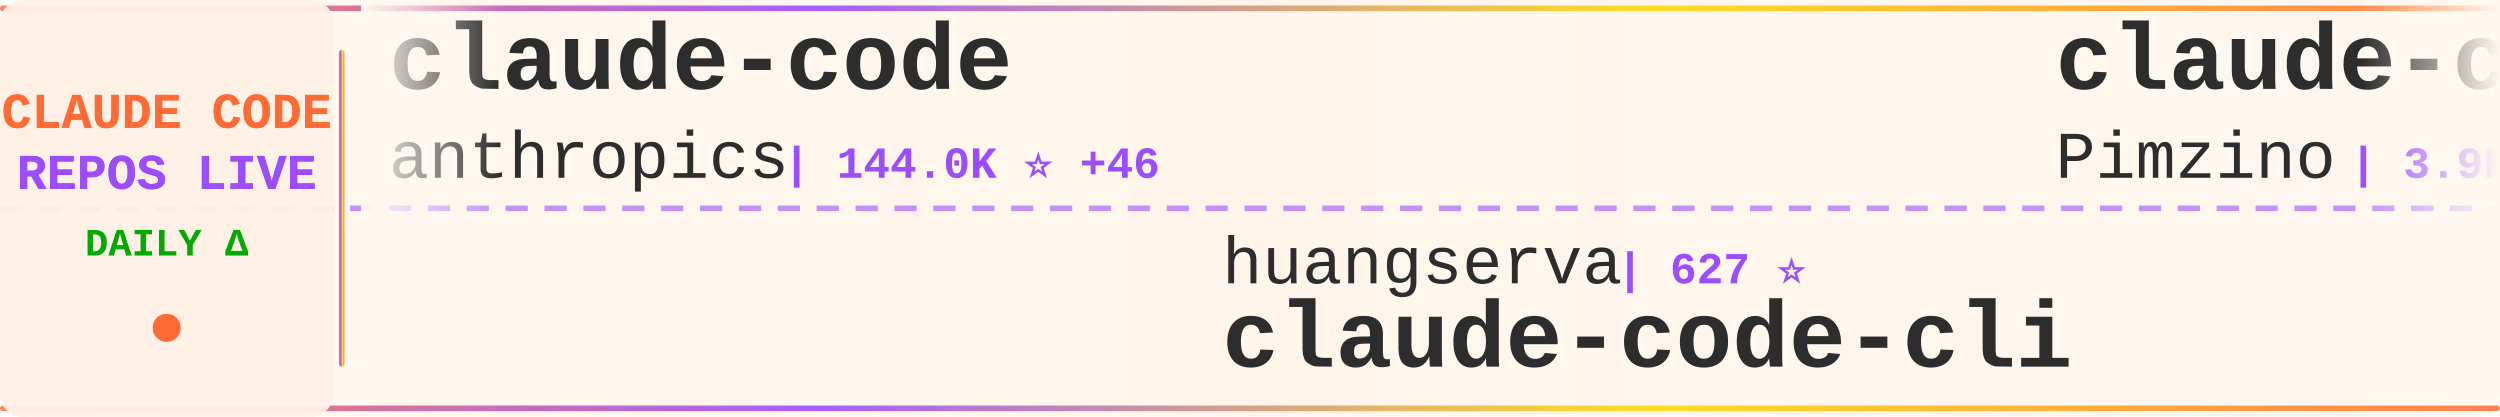
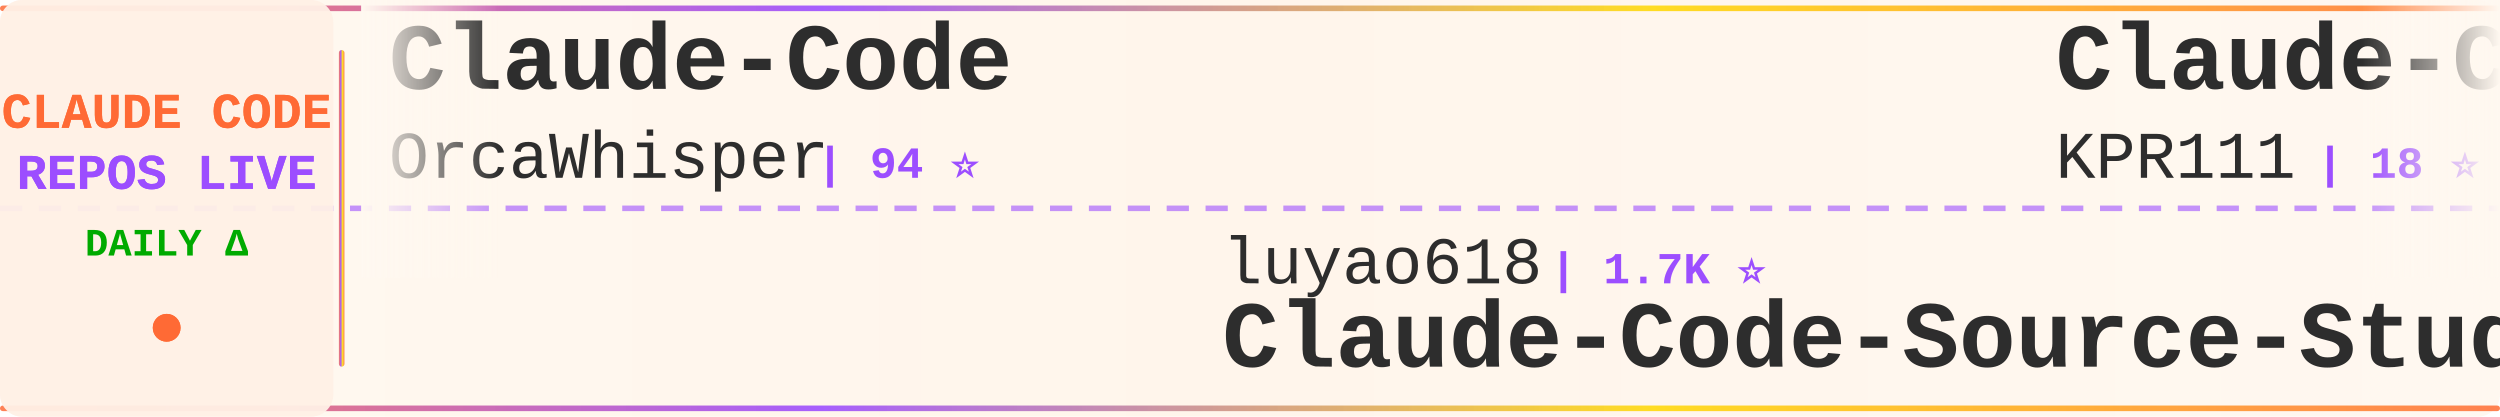
<svg xmlns="http://www.w3.org/2000/svg" width="900" height="150">
  <defs>
    <linearGradient id="tickerBg" x1="0%" y1="0%" x2="100%" y2="0%">
      <stop offset="0%" style="stop-color:#fff8f0;stop-opacity:0.98" />
      <stop offset="50%" style="stop-color:#fff5eb;stop-opacity:1" />
      <stop offset="100%" style="stop-color:#fff8f0;stop-opacity:0.98" />
    </linearGradient>
    <linearGradient id="borderGrad" x1="0%" y1="0%" x2="100%" y2="0%">
      <stop offset="0%" style="stop-color:#FF6B35;stop-opacity:0.85">
        <animate attributeName="stop-opacity" values="0.85;1;0.85" dur="2s" repeatCount="indefinite" />
      </stop>
      <stop offset="33%" style="stop-color:#9C4EFF;stop-opacity:0.9">
        <animate attributeName="stop-opacity" values="0.9;1;0.9" dur="2.2s" repeatCount="indefinite" />
      </stop>
      <stop offset="66%" style="stop-color:#FFD700;stop-opacity:0.85">
        <animate attributeName="stop-opacity" values="0.85;1;0.85" dur="1.8s" repeatCount="indefinite" />
      </stop>
      <stop offset="100%" style="stop-color:#FF6B35;stop-opacity:0.85">
        <animate attributeName="stop-opacity" values="0.85;1;0.85" dur="2s" repeatCount="indefinite" />
      </stop>
    </linearGradient>
    <filter id="textGlow">
      <feGaussianBlur stdDeviation="0.15" result="coloredBlur" />
      <feMerge>
        <feMergeNode in="coloredBlur" />
        <feMergeNode in="SourceGraphic" />
      </feMerge>
    </filter>
    <filter id="metricGlow">
      <feGaussianBlur stdDeviation="0.2" result="coloredBlur" />
      <feMerge>
        <feMergeNode in="coloredBlur" />
        <feMergeNode in="SourceGraphic" />
      </feMerge>
    </filter>
    <linearGradient id="leftFade" x1="0%" y1="0%" x2="100%" y2="0%">
      <stop offset="0%" style="stop-color:#fff8f0;stop-opacity:1" />
      <stop offset="100%" style="stop-color:#fff8f0;stop-opacity:0" />
    </linearGradient>
    <linearGradient id="rightFade" x1="0%" y1="0%" x2="100%" y2="0%">
      <stop offset="0%" style="stop-color:#fff8f0;stop-opacity:0" />
      <stop offset="100%" style="stop-color:#fff8f0;stop-opacity:1" />
    </linearGradient>
  </defs>
  <rect width="900" height="150" fill="url(#tickerBg)" rx="8" />
  <rect x="0" y="2" width="900" height="2" fill="url(#borderGrad)" rx="1" />
  <rect x="0" y="146" width="900" height="2" fill="url(#borderGrad)" rx="1" />
  <line x1="0" y1="75" x2="900" y2="75" stroke="#9C4EFF" stroke-width="2" stroke-dasharray="8 6" opacity="0.6" />
  <rect x="0" y="0" width="120" height="150" fill="#fff0e6" opacity="0.95" rx="8" />
  <text x="60" y="46" font-family="'Courier New', monospace" font-size="18" font-weight="bold" fill="#FF6B35" text-anchor="middle" filter="url(#textGlow)">
    CLAUDE CODE
  </text>
  <text x="60" y="68" font-family="'Courier New', monospace" font-size="18" font-weight="bold" fill="#9C4EFF" text-anchor="middle" filter="url(#textGlow)">
    REPOS LIVE
  </text>
  <text x="60" y="92" font-family="'Courier New', monospace" font-size="14" font-weight="bold" fill="#00aa00" text-anchor="middle">
    DAILY Δ
  </text>
  <circle cx="60" cy="118" r="5" fill="#FF6B35" filter="url(#metricGlow)">
    <animate attributeName="r" values="4;6;4" dur="1.5s" repeatCount="indefinite" />
    <animate attributeName="opacity" values="0.6;1;0.6" dur="1.5s" repeatCount="indefinite" />
  </circle>
  <rect x="122" y="18" width="2" height="114" fill="url(#borderGrad)" rx="1" />
  <clipPath id="tickerClip">
    <rect x="130" y="0" width="770" height="150" />
  </clipPath>
  <g clip-path="url(#tickerClip)">
    <g id="tickerItems">
      <animateTransform attributeName="transform" attributeType="XML" type="translate" from="0 0" to="-3000 0" dur="54s" repeatCount="indefinite" />
      <g transform="translate(0, 0)">
-         <text x="140" y="32" font-family="'Courier New', monospace" font-size="34" font-weight="bold" fill="#2d2d2d">claude-code</text>
-         <text x="140" y="64" font-family="'Courier New', monospace" font-size="24" font-weight="normal" fill="#2d2d2d" opacity="1.0">anthropics</text>
-         <text x="282" y="64" font-family="'Courier New', monospace" font-size="16" font-weight="bold" fill="#9C4EFF"> | 144.0K ⭐ +46</text>
+         <text x="140" y="32" font-family="'Courier New', monospace" font-size="34" font-weight="bold" fill="#2d2d2d">Claude-Code</text>
+         <text x="140" y="64" font-family="'Courier New', monospace" font-size="24" font-weight="normal" fill="#2d2d2d" opacity="1.0">OrcaWhisper</text>
+         <text x="294" y="64" font-family="'Courier New', monospace" font-size="16" font-weight="bold" fill="#9C4EFF"> | 94 ⭐</text>
      </g>
      <g transform="translate(300, 0)">
-         <text x="140" y="102" font-family="'Courier New', monospace" font-size="24" font-weight="normal" fill="#2d2d2d" opacity="1.0">huangserva</text>
-         <text x="282" y="102" font-family="'Courier New', monospace" font-size="16" font-weight="bold" fill="#9C4EFF"> | 627 ⭐</text>
-         <text x="140" y="132" font-family="'Courier New', monospace" font-size="34" font-weight="bold" fill="#2d2d2d">claude-code-cli</text>
+         <text x="140" y="102" font-family="'Courier New', monospace" font-size="24" font-weight="normal" fill="#2d2d2d" opacity="1.0">luyao618</text>
+         <text x="258" y="102" font-family="'Courier New', monospace" font-size="16" font-weight="bold" fill="#9C4EFF"> | 1.7K ⭐</text>
+         <text x="140" y="132" font-family="'Courier New', monospace" font-size="34" font-weight="bold" fill="#2d2d2d">Claude-Code-Source-Study</text>
      </g>
      <g transform="translate(600, 0)">
-         <text x="140" y="32" font-family="'Courier New', monospace" font-size="34" font-weight="bold" fill="#2d2d2d">claude-code-spec-workflo...</text>
-         <text x="140" y="64" font-family="'Courier New', monospace" font-size="24" font-weight="normal" fill="#2d2d2d" opacity="1.0">Pimzino</text>
-         <text x="246" y="64" font-family="'Courier New', monospace" font-size="16" font-weight="bold" fill="#9C4EFF"> | 3.9K ⭐</text>
+         <text x="140" y="32" font-family="'Courier New', monospace" font-size="34" font-weight="bold" fill="#2d2d2d">Claude-Code</text>
+         <text x="140" y="64" font-family="'Courier New', monospace" font-size="24" font-weight="normal" fill="#2d2d2d" opacity="1.0">KPR111</text>
+         <text x="234" y="64" font-family="'Courier New', monospace" font-size="16" font-weight="bold" fill="#9C4EFF"> | 18 ⭐</text>
      </g>
      <g transform="translate(900, 0)">
-         <text x="140" y="102" font-family="'Courier New', monospace" font-size="24" font-weight="normal" fill="#2d2d2d" opacity="1.0">liuup</text>
-         <text x="222" y="102" font-family="'Courier New', monospace" font-size="16" font-weight="bold" fill="#9C4EFF"> | 3.9K ⭐</text>
-         <text x="140" y="132" font-family="'Courier New', monospace" font-size="34" font-weight="bold" fill="#2d2d2d">claude-code-analysis</text>
+         <text x="140" y="102" font-family="'Courier New', monospace" font-size="24" font-weight="normal" fill="#2d2d2d" opacity="1.0">centminmod</text>
+         <text x="282" y="102" font-family="'Courier New', monospace" font-size="16" font-weight="bold" fill="#9C4EFF"> | 2.6K ⭐ +1</text>
+         <text x="140" y="132" font-family="'Courier New', monospace" font-size="34" font-weight="bold" fill="#2d2d2d">my-claude-code-setup</text>
      </g>
      <g transform="translate(1200, 0)">
-         <text x="140" y="32" font-family="'Courier New', monospace" font-size="34" font-weight="bold" fill="#2d2d2d">claude-code-source</text>
-         <text x="140" y="64" font-family="'Courier New', monospace" font-size="24" font-weight="normal" fill="#2d2d2d" opacity="1.0">JrCx7scC</text>
-         <text x="258" y="64" font-family="'Courier New', monospace" font-size="16" font-weight="bold" fill="#9C4EFF"> | 375 ⭐</text>
+         <text x="140" y="32" font-family="'Courier New', monospace" font-size="34" font-weight="bold" fill="#2d2d2d">awesome-claude-code-tool...</text>
+         <text x="140" y="64" font-family="'Courier New', monospace" font-size="24" font-weight="normal" fill="#2d2d2d" opacity="1.0">rohitg00</text>
+         <text x="258" y="64" font-family="'Courier New', monospace" font-size="16" font-weight="bold" fill="#9C4EFF"> | 2.6K ⭐ -1</text>
      </g>
      <g transform="translate(1500, 0)">
-         <text x="140" y="102" font-family="'Courier New', monospace" font-size="24" font-weight="normal" fill="#2d2d2d" opacity="1.0">ChrisWiles</text>
-         <text x="282" y="102" font-family="'Courier New', monospace" font-size="16" font-weight="bold" fill="#9C4EFF"> | 6.1K ⭐</text>
-         <text x="140" y="132" font-family="'Courier New', monospace" font-size="34" font-weight="bold" fill="#2d2d2d">claude-code-showcase</text>
+         <text x="140" y="102" font-family="'Courier New', monospace" font-size="24" font-weight="normal" fill="#2d2d2d" opacity="1.0">anthropics</text>
+         <text x="282" y="102" font-family="'Courier New', monospace" font-size="16" font-weight="bold" fill="#9C4EFF"> | 970 ⭐</text>
+         <text x="140" y="132" font-family="'Courier New', monospace" font-size="34" font-weight="bold" fill="#2d2d2d">claude-code-base-action</text>
      </g>
      <g transform="translate(1800, 0)">
-         <text x="140" y="32" font-family="'Courier New', monospace" font-size="34" font-weight="bold" fill="#2d2d2d">Dive-into-Claude-Code</text>
-         <text x="140" y="64" font-family="'Courier New', monospace" font-size="24" font-weight="normal" fill="#2d2d2d" opacity="1.0">VILA-Lab</text>
-         <text x="258" y="64" font-family="'Courier New', monospace" font-size="16" font-weight="bold" fill="#9C4EFF"> | 2.1K ⭐</text>
+         <text x="140" y="32" font-family="'Courier New', monospace" font-size="34" font-weight="bold" fill="#2d2d2d">claude-code-hooks-master...</text>
+         <text x="140" y="64" font-family="'Courier New', monospace" font-size="24" font-weight="normal" fill="#2d2d2d" opacity="1.0">disler</text>
+         <text x="234" y="64" font-family="'Courier New', monospace" font-size="16" font-weight="bold" fill="#9C4EFF"> | 3.9K ⭐</text>
      </g>
      <g transform="translate(2100, 0)">
-         <text x="140" y="102" font-family="'Courier New', monospace" font-size="24" font-weight="normal" fill="#2d2d2d" opacity="1.0">KPR111</text>
-         <text x="234" y="102" font-family="'Courier New', monospace" font-size="16" font-weight="bold" fill="#9C4EFF"> | 18 ⭐</text>
-         <text x="140" y="132" font-family="'Courier New', monospace" font-size="34" font-weight="bold" fill="#2d2d2d">Claude-Code</text>
+         <text x="140" y="102" font-family="'Courier New', monospace" font-size="24" font-weight="normal" fill="#2d2d2d" opacity="1.0">nicedreamzapp</text>
+         <text x="318" y="102" font-family="'Courier New', monospace" font-size="16" font-weight="bold" fill="#9C4EFF"> | 3.3K ⭐</text>
+         <text x="140" y="132" font-family="'Courier New', monospace" font-size="34" font-weight="bold" fill="#2d2d2d">claude-code-local</text>
      </g>
      <g transform="translate(2400, 0)">
-         <text x="140" y="32" font-family="'Courier New', monospace" font-size="34" font-weight="bold" fill="#2d2d2d">claude-code-prompts</text>
-         <text x="140" y="64" font-family="'Courier New', monospace" font-size="24" font-weight="normal" fill="#2d2d2d" opacity="1.0">repowise-dev</text>
-         <text x="306" y="64" font-family="'Courier New', monospace" font-size="16" font-weight="bold" fill="#9C4EFF"> | 1.2K ⭐</text>
+         <text x="140" y="32" font-family="'Courier New', monospace" font-size="34" font-weight="bold" fill="#2d2d2d">edmunds-claude-code</text>
+         <text x="140" y="64" font-family="'Courier New', monospace" font-size="24" font-weight="normal" fill="#2d2d2d" opacity="1.0">edmund-io</text>
+         <text x="270" y="64" font-family="'Courier New', monospace" font-size="16" font-weight="bold" fill="#9C4EFF"> | 1.5K ⭐</text>
      </g>
      <g transform="translate(2700, 0)">
-         <text x="140" y="102" font-family="'Courier New', monospace" font-size="24" font-weight="normal" fill="#2d2d2d" opacity="1.0">daymade</text>
-         <text x="246" y="102" font-family="'Courier New', monospace" font-size="16" font-weight="bold" fill="#9C4EFF"> | 1.4K ⭐ +1</text>
-         <text x="140" y="132" font-family="'Courier New', monospace" font-size="34" font-weight="bold" fill="#2d2d2d">claude-code-skills</text>
+         <text x="140" y="102" font-family="'Courier New', monospace" font-size="24" font-weight="normal" fill="#2d2d2d" opacity="1.0">ChinaSiro</text>
+         <text x="270" y="102" font-family="'Courier New', monospace" font-size="16" font-weight="bold" fill="#9C4EFF"> | 9.7K ⭐ +3</text>
+         <text x="140" y="132" font-family="'Courier New', monospace" font-size="34" font-weight="bold" fill="#2d2d2d">claude-code-sourcemap</text>
      </g>
      <g transform="translate(3000, 0)">
-         <text x="140" y="32" font-family="'Courier New', monospace" font-size="34" font-weight="bold" fill="#2d2d2d">claude-code</text>
-         <text x="140" y="64" font-family="'Courier New', monospace" font-size="24" font-weight="normal" fill="#2d2d2d" opacity="1.0">anthropics</text>
-         <text x="282" y="64" font-family="'Courier New', monospace" font-size="16" font-weight="bold" fill="#9C4EFF"> | 144.0K ⭐ +46</text>
+         <text x="140" y="32" font-family="'Courier New', monospace" font-size="34" font-weight="bold" fill="#2d2d2d">Claude-Code</text>
+         <text x="140" y="64" font-family="'Courier New', monospace" font-size="24" font-weight="normal" fill="#2d2d2d" opacity="1.0">OrcaWhisper</text>
+         <text x="294" y="64" font-family="'Courier New', monospace" font-size="16" font-weight="bold" fill="#9C4EFF"> | 94 ⭐</text>
      </g>
      <g transform="translate(3300, 0)">
-         <text x="140" y="102" font-family="'Courier New', monospace" font-size="24" font-weight="normal" fill="#2d2d2d" opacity="1.0">huangserva</text>
-         <text x="282" y="102" font-family="'Courier New', monospace" font-size="16" font-weight="bold" fill="#9C4EFF"> | 627 ⭐</text>
-         <text x="140" y="132" font-family="'Courier New', monospace" font-size="34" font-weight="bold" fill="#2d2d2d">claude-code-cli</text>
+         <text x="140" y="102" font-family="'Courier New', monospace" font-size="24" font-weight="normal" fill="#2d2d2d" opacity="1.0">luyao618</text>
+         <text x="258" y="102" font-family="'Courier New', monospace" font-size="16" font-weight="bold" fill="#9C4EFF"> | 1.7K ⭐</text>
+         <text x="140" y="132" font-family="'Courier New', monospace" font-size="34" font-weight="bold" fill="#2d2d2d">Claude-Code-Source-Study</text>
      </g>
      <g transform="translate(3600, 0)">
-         <text x="140" y="32" font-family="'Courier New', monospace" font-size="34" font-weight="bold" fill="#2d2d2d">claude-code-spec-workflo...</text>
-         <text x="140" y="64" font-family="'Courier New', monospace" font-size="24" font-weight="normal" fill="#2d2d2d" opacity="1.0">Pimzino</text>
-         <text x="246" y="64" font-family="'Courier New', monospace" font-size="16" font-weight="bold" fill="#9C4EFF"> | 3.9K ⭐</text>
+         <text x="140" y="32" font-family="'Courier New', monospace" font-size="34" font-weight="bold" fill="#2d2d2d">Claude-Code</text>
+         <text x="140" y="64" font-family="'Courier New', monospace" font-size="24" font-weight="normal" fill="#2d2d2d" opacity="1.0">KPR111</text>
+         <text x="234" y="64" font-family="'Courier New', monospace" font-size="16" font-weight="bold" fill="#9C4EFF"> | 18 ⭐</text>
      </g>
      <g transform="translate(3900, 0)">
-         <text x="140" y="102" font-family="'Courier New', monospace" font-size="24" font-weight="normal" fill="#2d2d2d" opacity="1.0">liuup</text>
-         <text x="222" y="102" font-family="'Courier New', monospace" font-size="16" font-weight="bold" fill="#9C4EFF"> | 3.9K ⭐</text>
-         <text x="140" y="132" font-family="'Courier New', monospace" font-size="34" font-weight="bold" fill="#2d2d2d">claude-code-analysis</text>
+         <text x="140" y="102" font-family="'Courier New', monospace" font-size="24" font-weight="normal" fill="#2d2d2d" opacity="1.0">centminmod</text>
+         <text x="282" y="102" font-family="'Courier New', monospace" font-size="16" font-weight="bold" fill="#9C4EFF"> | 2.6K ⭐ +1</text>
+         <text x="140" y="132" font-family="'Courier New', monospace" font-size="34" font-weight="bold" fill="#2d2d2d">my-claude-code-setup</text>
      </g>
    </g>
  </g>
  <rect x="130" y="0" width="50" height="100" fill="url(#leftFade)" />
  <rect x="850" y="0" width="50" height="100" fill="url(#rightFade)" />
</svg>
